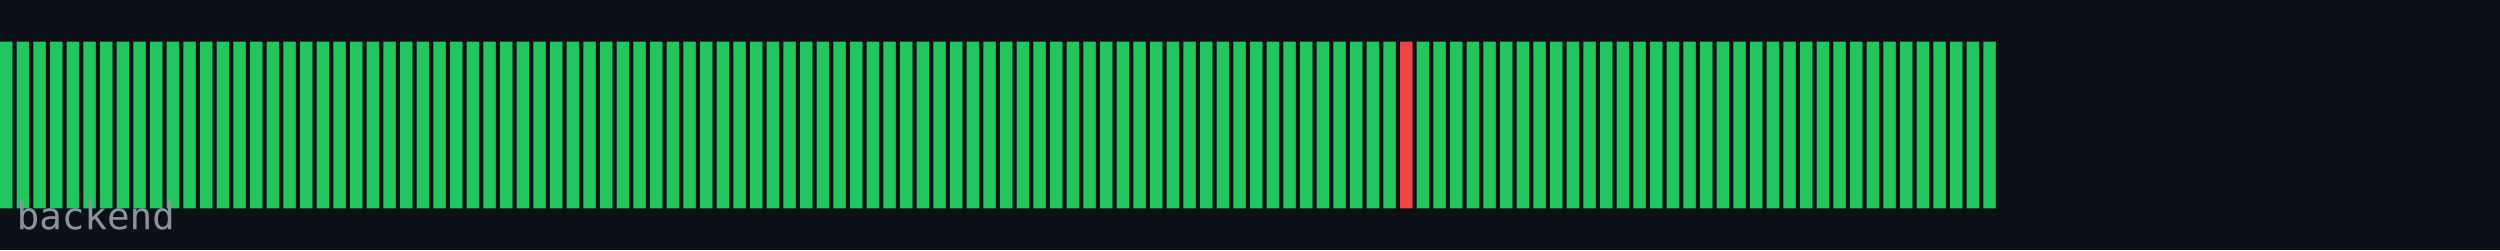
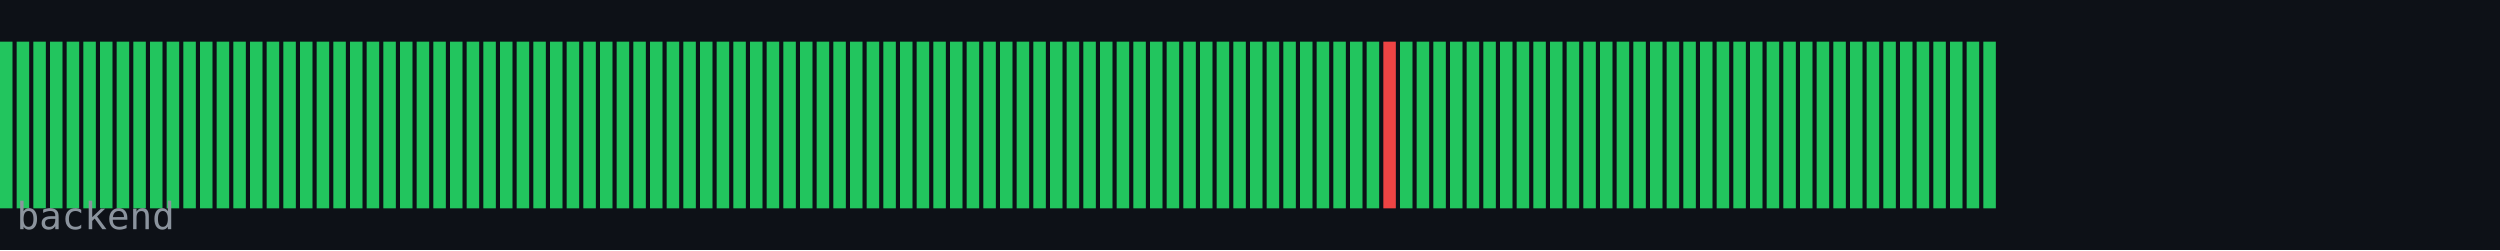
<svg xmlns="http://www.w3.org/2000/svg" width="600" height="60" viewBox="0 0 600 60">
  <rect width="600" height="60" fill="#0d1117" />
  <rect x="0" y="10" width="3" height="40" fill="#22c55e" />
  <rect x="4" y="10" width="3" height="40" fill="#22c55e" />
  <rect x="8" y="10" width="3" height="40" fill="#22c55e" />
  <rect x="12" y="10" width="3" height="40" fill="#22c55e" />
  <rect x="16" y="10" width="3" height="40" fill="#22c55e" />
  <rect x="20" y="10" width="3" height="40" fill="#22c55e" />
  <rect x="24" y="10" width="3" height="40" fill="#22c55e" />
  <rect x="28" y="10" width="3" height="40" fill="#22c55e" />
  <rect x="32" y="10" width="3" height="40" fill="#22c55e" />
  <rect x="36" y="10" width="3" height="40" fill="#22c55e" />
  <rect x="40" y="10" width="3" height="40" fill="#22c55e" />
  <rect x="44" y="10" width="3" height="40" fill="#22c55e" />
  <rect x="48" y="10" width="3" height="40" fill="#22c55e" />
  <rect x="52" y="10" width="3" height="40" fill="#22c55e" />
  <rect x="56" y="10" width="3" height="40" fill="#22c55e" />
  <rect x="60" y="10" width="3" height="40" fill="#22c55e" />
  <rect x="64" y="10" width="3" height="40" fill="#22c55e" />
  <rect x="68" y="10" width="3" height="40" fill="#22c55e" />
  <rect x="72" y="10" width="3" height="40" fill="#22c55e" />
  <rect x="76" y="10" width="3" height="40" fill="#22c55e" />
  <rect x="80" y="10" width="3" height="40" fill="#22c55e" />
  <rect x="84" y="10" width="3" height="40" fill="#22c55e" />
  <rect x="88" y="10" width="3" height="40" fill="#22c55e" />
  <rect x="92" y="10" width="3" height="40" fill="#22c55e" />
  <rect x="96" y="10" width="3" height="40" fill="#22c55e" />
  <rect x="100" y="10" width="3" height="40" fill="#22c55e" />
  <rect x="104" y="10" width="3" height="40" fill="#22c55e" />
  <rect x="108" y="10" width="3" height="40" fill="#22c55e" />
  <rect x="112" y="10" width="3" height="40" fill="#22c55e" />
  <rect x="116" y="10" width="3" height="40" fill="#22c55e" />
  <rect x="120" y="10" width="3" height="40" fill="#22c55e" />
  <rect x="124" y="10" width="3" height="40" fill="#22c55e" />
  <rect x="128" y="10" width="3" height="40" fill="#22c55e" />
  <rect x="132" y="10" width="3" height="40" fill="#22c55e" />
  <rect x="136" y="10" width="3" height="40" fill="#22c55e" />
  <rect x="140" y="10" width="3" height="40" fill="#22c55e" />
  <rect x="144" y="10" width="3" height="40" fill="#22c55e" />
  <rect x="148" y="10" width="3" height="40" fill="#22c55e" />
  <rect x="152" y="10" width="3" height="40" fill="#22c55e" />
  <rect x="156" y="10" width="3" height="40" fill="#22c55e" />
  <rect x="160" y="10" width="3" height="40" fill="#22c55e" />
  <rect x="164" y="10" width="3" height="40" fill="#22c55e" />
  <rect x="168" y="10" width="3" height="40" fill="#22c55e" />
  <rect x="172" y="10" width="3" height="40" fill="#22c55e" />
  <rect x="176" y="10" width="3" height="40" fill="#22c55e" />
  <rect x="180" y="10" width="3" height="40" fill="#22c55e" />
  <rect x="184" y="10" width="3" height="40" fill="#22c55e" />
  <rect x="188" y="10" width="3" height="40" fill="#22c55e" />
  <rect x="192" y="10" width="3" height="40" fill="#22c55e" />
  <rect x="196" y="10" width="3" height="40" fill="#22c55e" />
  <rect x="200" y="10" width="3" height="40" fill="#22c55e" />
  <rect x="204" y="10" width="3" height="40" fill="#22c55e" />
  <rect x="208" y="10" width="3" height="40" fill="#22c55e" />
  <rect x="212" y="10" width="3" height="40" fill="#22c55e" />
  <rect x="216" y="10" width="3" height="40" fill="#22c55e" />
  <rect x="220" y="10" width="3" height="40" fill="#22c55e" />
  <rect x="224" y="10" width="3" height="40" fill="#22c55e" />
  <rect x="228" y="10" width="3" height="40" fill="#22c55e" />
  <rect x="232" y="10" width="3" height="40" fill="#22c55e" />
  <rect x="236" y="10" width="3" height="40" fill="#22c55e" />
  <rect x="240" y="10" width="3" height="40" fill="#22c55e" />
  <rect x="244" y="10" width="3" height="40" fill="#22c55e" />
  <rect x="248" y="10" width="3" height="40" fill="#22c55e" />
  <rect x="252" y="10" width="3" height="40" fill="#22c55e" />
  <rect x="256" y="10" width="3" height="40" fill="#22c55e" />
  <rect x="260" y="10" width="3" height="40" fill="#22c55e" />
  <rect x="264" y="10" width="3" height="40" fill="#22c55e" />
  <rect x="268" y="10" width="3" height="40" fill="#22c55e" />
  <rect x="272" y="10" width="3" height="40" fill="#22c55e" />
  <rect x="276" y="10" width="3" height="40" fill="#22c55e" />
  <rect x="280" y="10" width="3" height="40" fill="#22c55e" />
  <rect x="284" y="10" width="3" height="40" fill="#22c55e" />
  <rect x="288" y="10" width="3" height="40" fill="#22c55e" />
  <rect x="292" y="10" width="3" height="40" fill="#22c55e" />
  <rect x="296" y="10" width="3" height="40" fill="#22c55e" />
  <rect x="300" y="10" width="3" height="40" fill="#22c55e" />
  <rect x="304" y="10" width="3" height="40" fill="#22c55e" />
  <rect x="308" y="10" width="3" height="40" fill="#22c55e" />
  <rect x="312" y="10" width="3" height="40" fill="#22c55e" />
  <rect x="316" y="10" width="3" height="40" fill="#22c55e" />
  <rect x="320" y="10" width="3" height="40" fill="#22c55e" />
  <rect x="324" y="10" width="3" height="40" fill="#22c55e" />
  <rect x="328" y="10" width="3" height="40" fill="#22c55e" />
-   <rect x="332" y="10" width="3" height="40" fill="#22c55e" />
-   <rect x="336" y="10" width="3" height="40" fill="#ef4444" />
+   <rect x="332" y="10" width="3" height="40" fill="#ef4444" />
+   <rect x="336" y="10" width="3" height="40" fill="#22c55e" />
  <rect x="340" y="10" width="3" height="40" fill="#22c55e" />
  <rect x="344" y="10" width="3" height="40" fill="#22c55e" />
  <rect x="348" y="10" width="3" height="40" fill="#22c55e" />
  <rect x="352" y="10" width="3" height="40" fill="#22c55e" />
  <rect x="356" y="10" width="3" height="40" fill="#22c55e" />
  <rect x="360" y="10" width="3" height="40" fill="#22c55e" />
  <rect x="364" y="10" width="3" height="40" fill="#22c55e" />
  <rect x="368" y="10" width="3" height="40" fill="#22c55e" />
  <rect x="372" y="10" width="3" height="40" fill="#22c55e" />
  <rect x="376" y="10" width="3" height="40" fill="#22c55e" />
  <rect x="380" y="10" width="3" height="40" fill="#22c55e" />
  <rect x="384" y="10" width="3" height="40" fill="#22c55e" />
  <rect x="388" y="10" width="3" height="40" fill="#22c55e" />
  <rect x="392" y="10" width="3" height="40" fill="#22c55e" />
  <rect x="396" y="10" width="3" height="40" fill="#22c55e" />
  <rect x="400" y="10" width="3" height="40" fill="#22c55e" />
  <rect x="404" y="10" width="3" height="40" fill="#22c55e" />
  <rect x="408" y="10" width="3" height="40" fill="#22c55e" />
  <rect x="412" y="10" width="3" height="40" fill="#22c55e" />
  <rect x="416" y="10" width="3" height="40" fill="#22c55e" />
  <rect x="420" y="10" width="3" height="40" fill="#22c55e" />
  <rect x="424" y="10" width="3" height="40" fill="#22c55e" />
  <rect x="428" y="10" width="3" height="40" fill="#22c55e" />
  <rect x="432" y="10" width="3" height="40" fill="#22c55e" />
  <rect x="436" y="10" width="3" height="40" fill="#22c55e" />
  <rect x="440" y="10" width="3" height="40" fill="#22c55e" />
  <rect x="444" y="10" width="3" height="40" fill="#22c55e" />
  <rect x="448" y="10" width="3" height="40" fill="#22c55e" />
  <rect x="452" y="10" width="3" height="40" fill="#22c55e" />
  <rect x="456" y="10" width="3" height="40" fill="#22c55e" />
  <rect x="460" y="10" width="3" height="40" fill="#22c55e" />
  <rect x="464" y="10" width="3" height="40" fill="#22c55e" />
  <rect x="468" y="10" width="3" height="40" fill="#22c55e" />
  <rect x="472" y="10" width="3" height="40" fill="#22c55e" />
  <rect x="476" y="10" width="3" height="40" fill="#22c55e" />
  <text x="4" y="55" font-family="monospace" font-size="9" fill="#8b949e">backend</text>
</svg>
